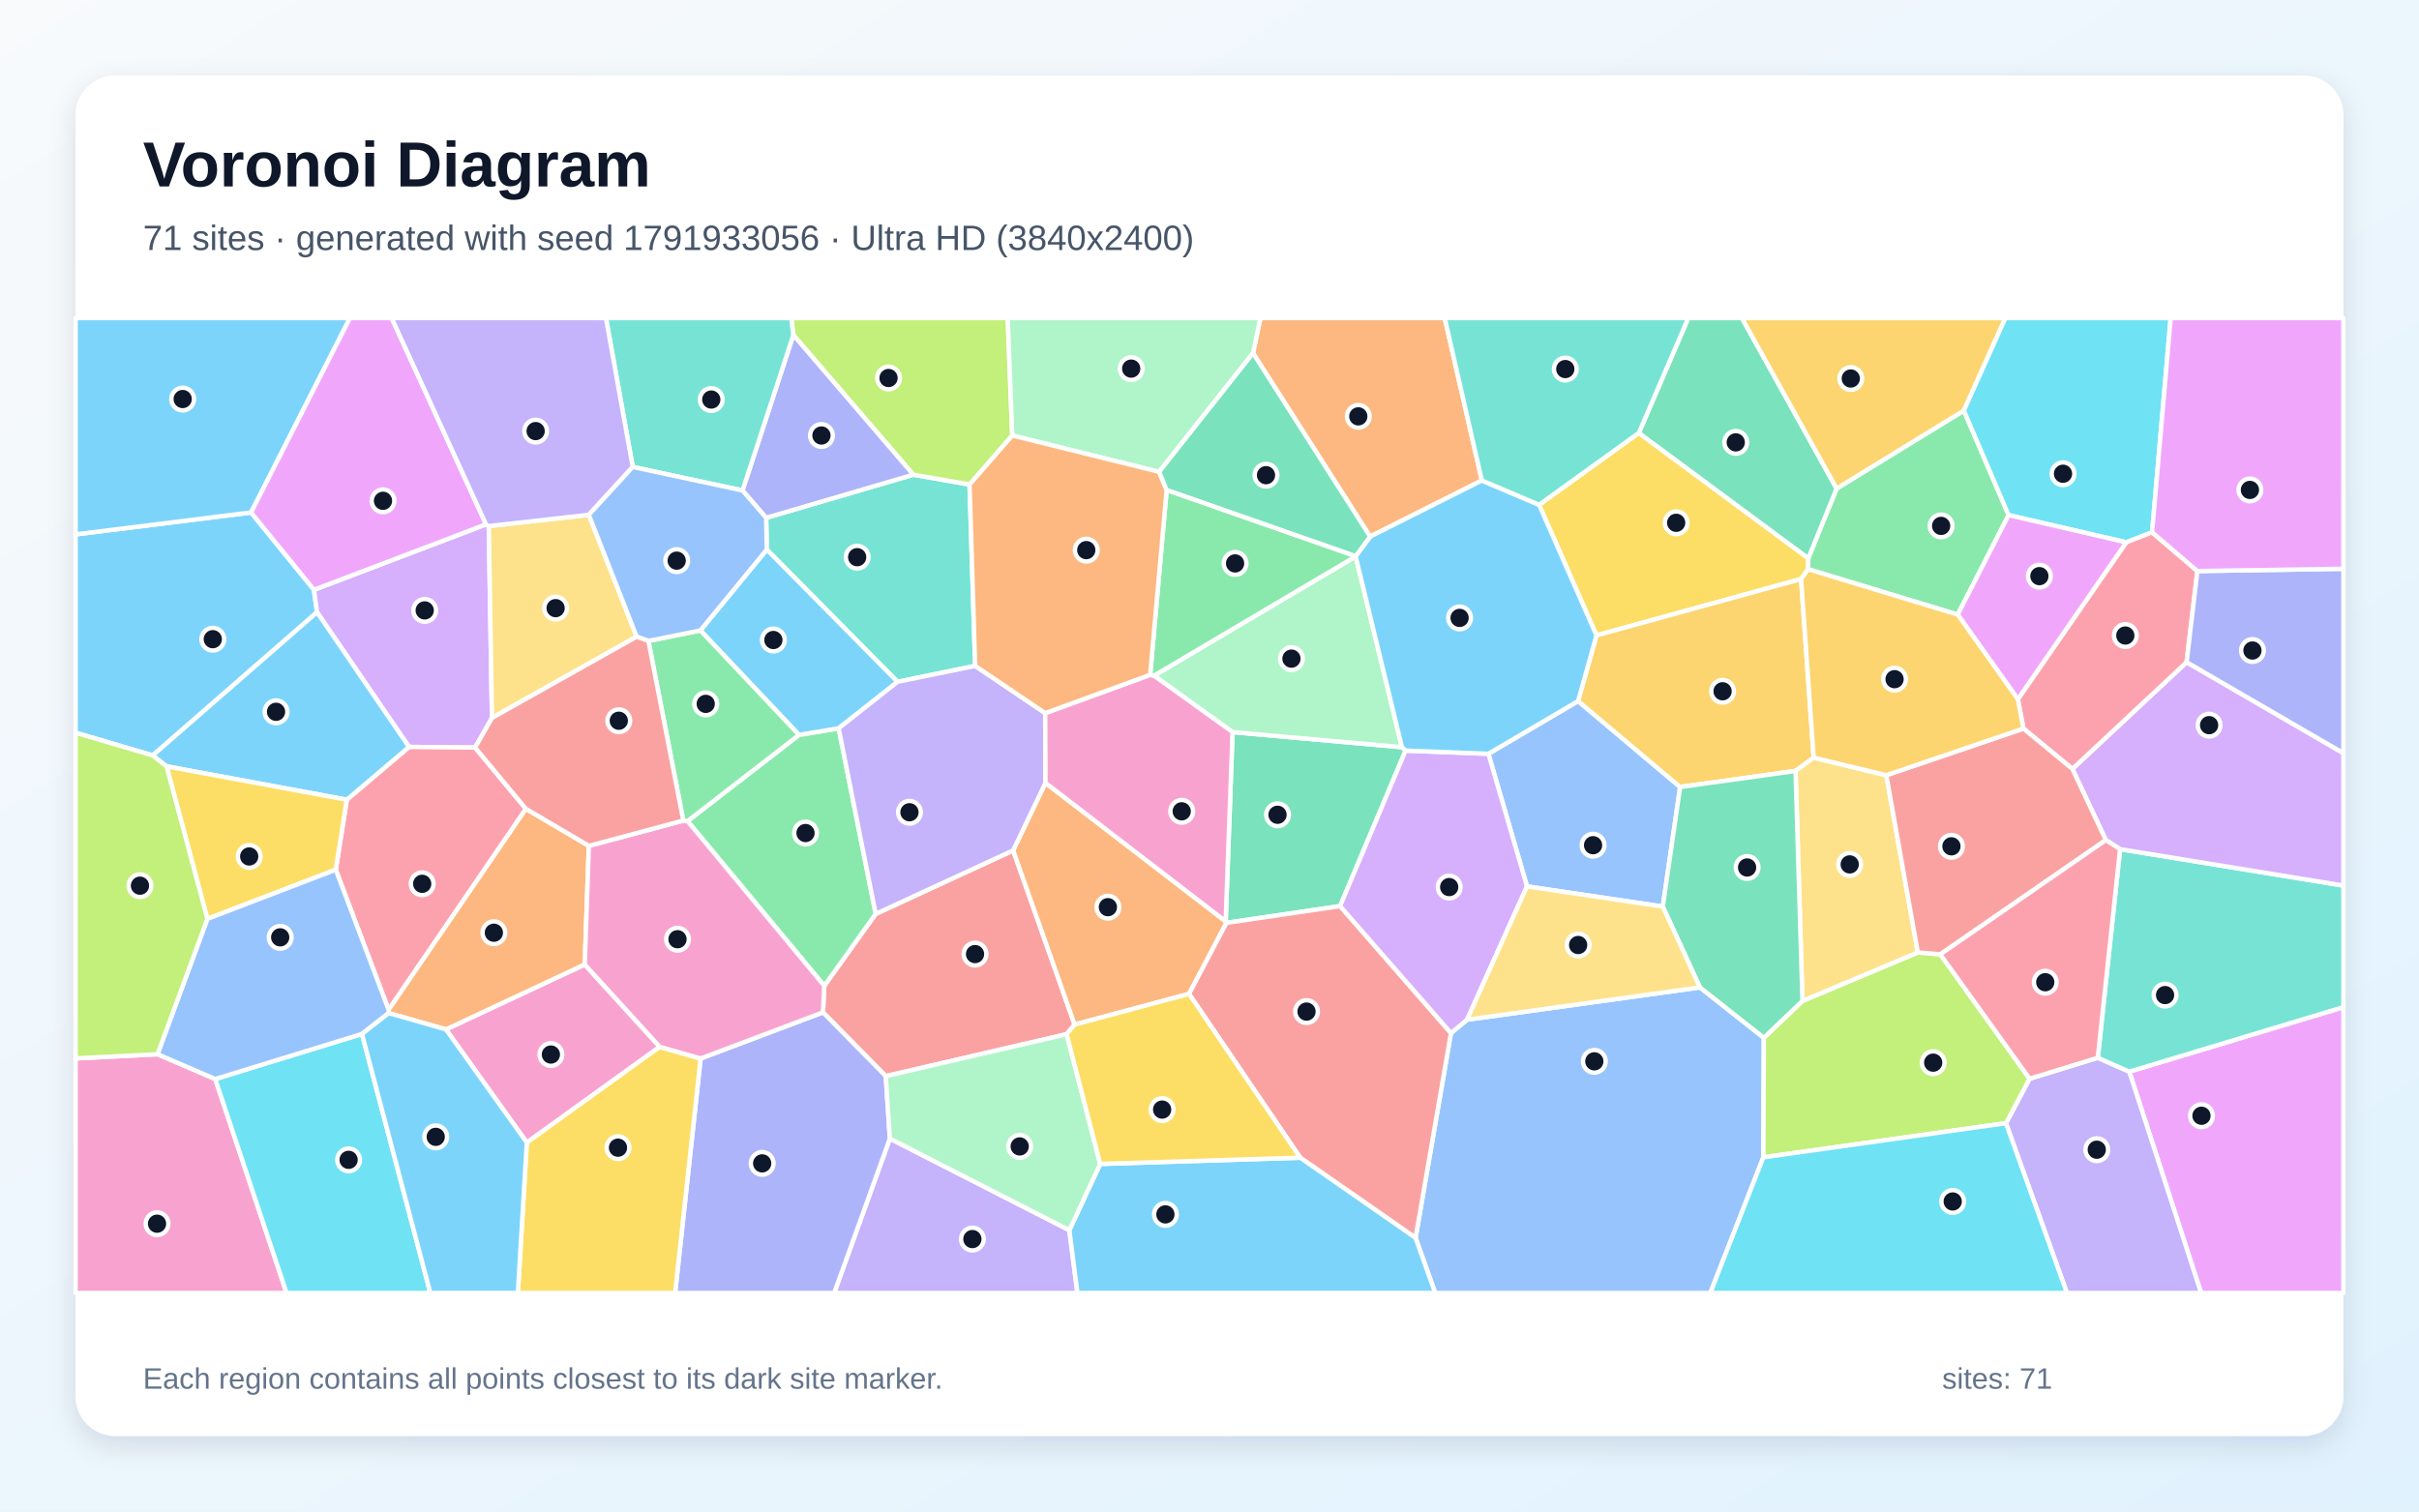
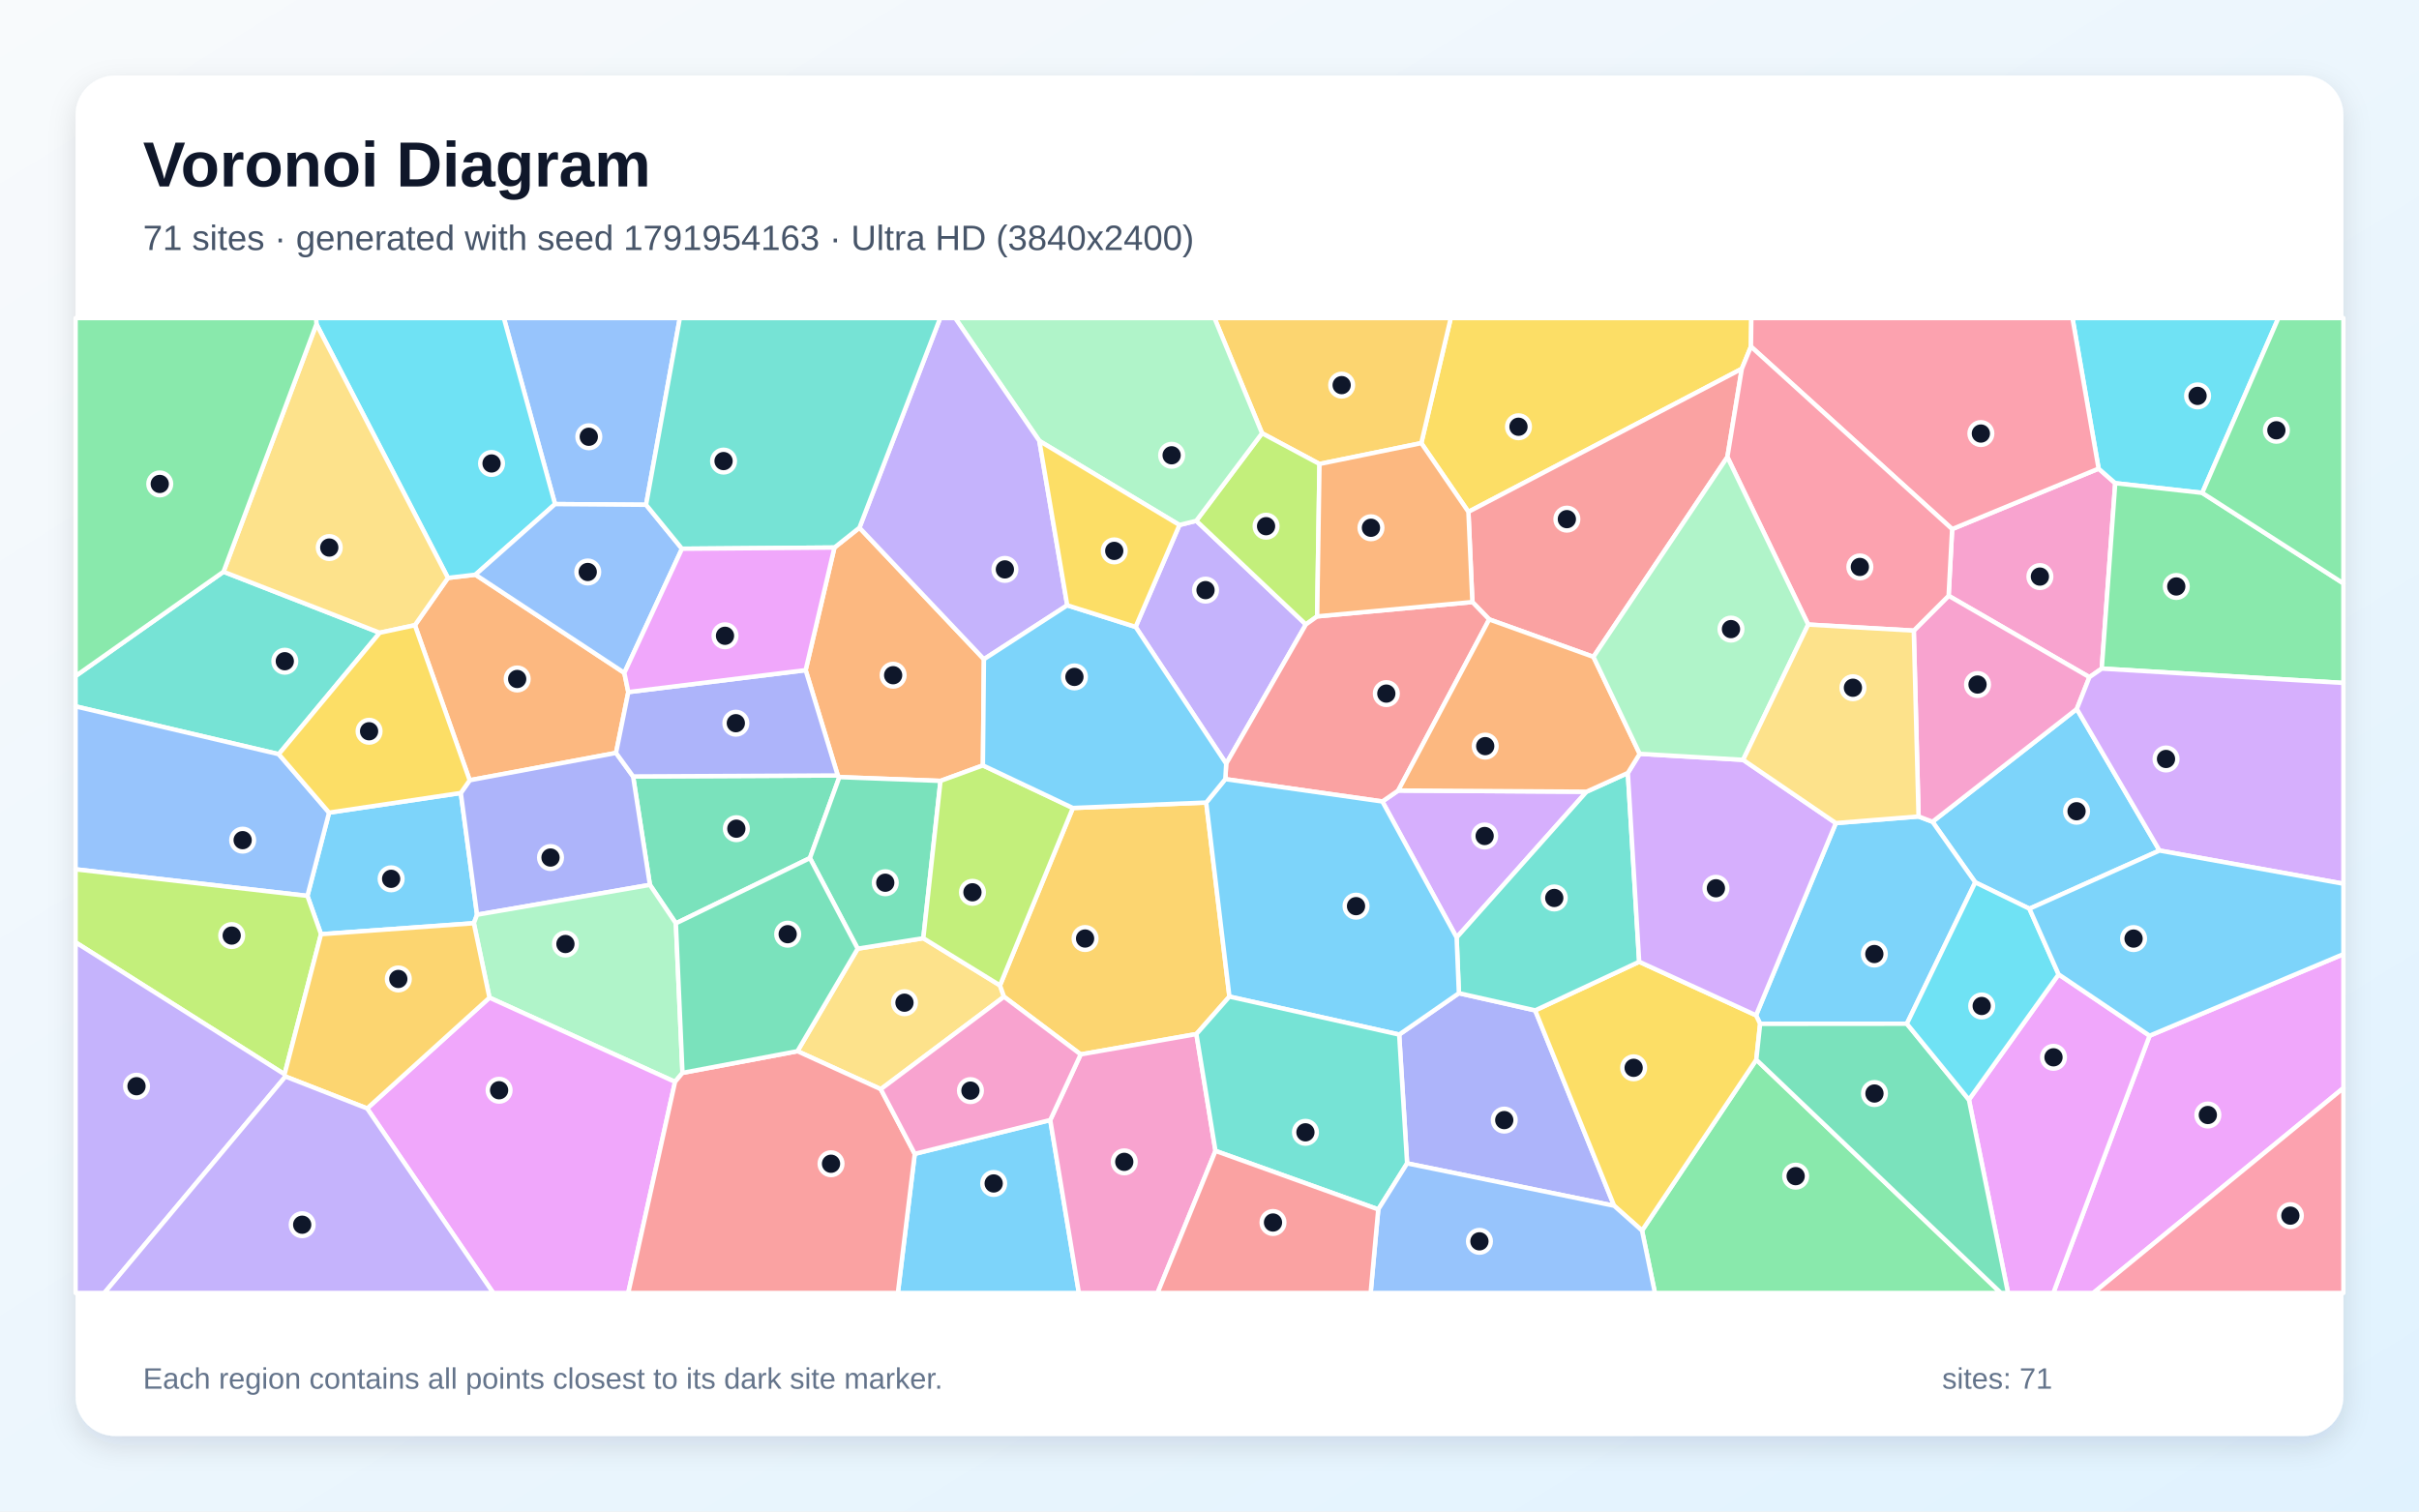
<svg xmlns="http://www.w3.org/2000/svg" width="3840" height="2400" viewBox="0 0 3840 2400" role="img" aria-labelledby="title description">
  <defs>
    <linearGradient id="background" x1="0" y1="0" x2="1" y2="1">
      <stop stop-color="#F8FAFC" />
      <stop offset="1" stop-color="#E0F2FE" />
    </linearGradient>
    <filter id="shadow" x="-5%" y="-5%" width="110%" height="110%">
      <feDropShadow dx="0" dy="15" stdDeviation="22" flood-color="#0F172A" flood-opacity=".12" />
    </filter>
  </defs>
  <rect width="3840" height="2400" fill="url(#background)" />
  <rect x="120" y="120" width="3600" height="2160" rx="63" fill="#FFFFFF" filter="url(#shadow)" />
  <g font-family="Arial, sans-serif">
    <text x="227" y="296" font-size="101" font-weight="700" fill="#0F172A">Voronoi Diagram</text>
-     <text x="227" y="397" font-size="56" fill="#475569">71 sites · generated with seed 1791933056 · Ultra HD (3840x2400)</text>
+     <text x="227" y="397" font-size="56" fill="#475569">71 sites · generated with seed 1791954163 · Ultra HD (3840x2400)</text>
  </g>
  <g stroke="#FFFFFF" stroke-width="7" stroke-linejoin="round">
-     <polygon points="398.6,813.7 498.4,936.5 503.3,972.1 242.4,1199.5 120.0,1163.4 120.0,848.5" fill="#38BDF8" fill-opacity="0.65" />
-     <polygon points="1412.6,1807.8 1697.5,1953.3 1710.3,2053.0 1324.2,2053.0" fill="#A78BFA" fill-opacity="0.65" />
-     <polygon points="1047.3,1662.2 836.3,1814.2 707.9,1634.5 928.2,1531.4" fill="#F472B6" fill-opacity="0.65" />
-     <polygon points="2352.3,762.9 2175.0,852.0 1989.1,560.7 2000.8,505.0 2293.4,505.0" fill="#FB923C" fill-opacity="0.65" />
-     <polygon points="2859.1,919.4 2534.3,1008.9 2443.2,801.5 2601.5,687.4 2870.5,886.4 2870.3,903.8" fill="#FACC15" fill-opacity="0.65" />
-     <polygon points="3188.5,817.9 3107.7,975.9 2870.3,903.8 2870.5,886.4 2915.5,775.7 3117.5,651.9" fill="#4ADE80" fill-opacity="0.65" />
-     <polygon points="1548.0,1057.3 1424.8,1082.6 1217.2,872.6 1216.2,822.2 1449.8,753.7 1539.1,769.3" fill="#2DD4BF" fill-opacity="0.65" />
-     <polygon points="2247.1,1965.5 2303.3,1640.3 2328.8,1619.1 2698.5,1567.8 2800.0,1647.8 2799.2,1837.6 2715.0,2053.0 2278.3,2053.0" fill="#60A5FA" fill-opacity="0.65" />
-     <polygon points="3380.1,1701.6 3720.0,1599.1 3720.0,2053.0 3494.1,2053.0" fill="#E879F9" fill-opacity="0.65" />
-     <polygon points="2915.5,775.7 2870.5,886.4 2601.5,687.4 2680.0,505.0 2765.2,505.0" fill="#34D399" fill-opacity="0.65" />
-     <polygon points="1308.5,1565.3 1390.1,1451.1 1608.3,1350.3 1705.9,1626.8 1693.2,1642.1 1406.1,1708.7 1306.4,1607.4" fill="#F87171" fill-opacity="0.65" />
-     <polygon points="1112.2,1680.7 1306.4,1607.4 1406.1,1708.7 1412.6,1807.8 1324.2,2053.0 1071.7,2053.0" fill="#818CF8" fill-opacity="0.65" />
-     <polygon points="3117.5,651.9 2915.5,775.7 2765.2,505.0 3183.4,505.0" fill="#FBBF24" fill-opacity="0.65" />
-     <polygon points="1606.9,691.5 1539.1,769.3 1449.8,753.7 1259.4,531.9 1256.1,505.0 1599.7,505.0" fill="#A3E635" fill-opacity="0.65" />
-     <polygon points="771.5,832.6 775.9,835.3 781.0,1139.9 754.2,1187.0 649.3,1186.0 503.3,972.1 498.4,936.5" fill="#C084FC" fill-opacity="0.65" />
-     <polygon points="834.9,1284.3 616.9,1603.4 533.0,1380.9 550.5,1269.8 649.3,1186.0 754.2,1187.0" fill="#FB7185" fill-opacity="0.65" />
-     <polygon points="3416.3,845.2 3375.3,861.1 3188.5,817.9 3117.5,651.9 3183.4,505.0 3445.8,505.0" fill="#22D3EE" fill-opacity="0.65" />
-     <polygon points="1989.1,560.7 1840.0,749.2 1606.9,691.5 1599.7,505.0 2000.8,505.0" fill="#86EFAC" fill-opacity="0.65" />
-     <polygon points="934.7,817.4 1010.7,1010.9 781.0,1139.9 775.9,835.3" fill="#FCD34D" fill-opacity="0.65" />
-     <polygon points="398.6,813.7 120.0,848.5 120.0,505.0 555.5,505.0" fill="#38BDF8" fill-opacity="0.65" />
-     <polygon points="649.3,1186.0 550.5,1269.8 264.4,1216.8 242.4,1199.5 503.3,972.1" fill="#38BDF8" fill-opacity="0.65" />
-     <polygon points="3184.3,1783.4 3221.8,1712.8 3330.1,1679.5 3380.1,1701.6 3494.1,2053.0 3281.1,2053.0" fill="#A78BFA" fill-opacity="0.65" />
-     <polygon points="120.0,1680.5 250.0,1673.9 341.7,1713.3 454.9,2053.0 120.0,2053.0" fill="#F472B6" fill-opacity="0.65" />
-     <polygon points="1659.6,1243.0 1945.7,1463.0 1946.9,1465.3 1887.5,1578.1 1705.9,1626.8 1608.3,1350.3" fill="#FB923C" fill-opacity="0.65" />
-     <polygon points="329.2,1459.0 264.4,1216.8 550.5,1269.8 533.0,1380.9" fill="#FACC15" fill-opacity="0.65" />
-     <polygon points="1091.4,1303.7 1268.4,1166.9 1331.3,1156.4 1390.1,1451.1 1308.5,1565.3" fill="#4ADE80" fill-opacity="0.65" />
-     <polygon points="3380.1,1701.6 3330.1,1679.5 3365.5,1348.3 3720.0,1406.1 3720.0,1599.1" fill="#2DD4BF" fill-opacity="0.65" />
-     <polygon points="2505.1,1113.2 2667.1,1249.6 2639.6,1439.5 2424.0,1407.4 2362.7,1196.9" fill="#60A5FA" fill-opacity="0.65" />
-     <polygon points="771.5,832.6 498.4,936.5 398.6,813.7 555.5,505.0 621.8,505.0" fill="#E879F9" fill-opacity="0.65" />
-     <polygon points="1956.6,1162.4 2225.5,1186.4 2231.3,1191.8 2127.3,1438.7 1946.9,1465.3 1945.7,1463.0" fill="#34D399" fill-opacity="0.65" />
-     <polygon points="2064.0,1838.2 1887.5,1578.1 1946.9,1465.3 2127.3,1438.7 2303.3,1640.3 2247.1,1965.5" fill="#F87171" fill-opacity="0.65" />
-     <polygon points="1178.7,778.8 1259.4,531.9 1449.8,753.7 1216.2,822.2" fill="#818CF8" fill-opacity="0.65" />
-     <polygon points="2879.1,1203.0 2850.3,1224.1 2667.1,1249.6 2505.1,1113.2 2534.3,1008.9 2859.1,919.4" fill="#FBBF24" fill-opacity="0.65" />
-     <polygon points="2799.2,1837.6 2800.0,1647.8 2861.3,1589.3 3044.4,1512.3 3080.1,1515.3 3221.8,1712.8 3184.3,1783.4" fill="#A3E635" fill-opacity="0.65" />
-     <polygon points="3365.5,1348.3 3342.9,1333.9 3289.8,1220.9 3471.1,1051.4 3720.0,1195.9 3720.0,1406.1" fill="#C084FC" fill-opacity="0.65" />
-     <polygon points="3488.2,906.7 3471.1,1051.4 3289.8,1220.9 3212.0,1156.8 3203.2,1110.2 3375.3,861.1 3416.3,845.2" fill="#FB7185" fill-opacity="0.65" />
-     <polygon points="341.7,1713.3 574.6,1641.7 683.1,2053.0 454.9,2053.0" fill="#22D3EE" fill-opacity="0.65" />
-     <polygon points="2225.5,1186.4 1956.6,1162.4 1831.9,1072.8 2152.0,883.5" fill="#86EFAC" fill-opacity="0.65" />
-     <polygon points="2994.4,1230.9 3044.4,1512.3 2861.3,1589.3 2850.3,1224.1 2879.1,1203.0" fill="#FCD34D" fill-opacity="0.65" />
-     <polygon points="1697.5,1953.3 1746.5,1848.1 2064.0,1838.2 2247.1,1965.5 2278.3,2053.0 1710.3,2053.0" fill="#38BDF8" fill-opacity="0.65" />
-     <polygon points="1331.3,1156.4 1268.4,1166.9 1111.8,1001.0 1217.2,872.6 1424.8,1082.6" fill="#38BDF8" fill-opacity="0.65" />
-     <polygon points="1331.3,1156.4 1424.8,1082.6 1548.0,1057.3 1659.2,1132.3 1659.6,1243.0 1608.3,1350.3 1390.1,1451.1" fill="#A78BFA" fill-opacity="0.65" />
-     <polygon points="1825.8,1071.5 1831.9,1072.8 1956.6,1162.4 1945.7,1463.0 1659.6,1243.0 1659.2,1132.3" fill="#F472B6" fill-opacity="0.65" />
-     <polygon points="617.0,1608.6 616.9,1603.4 834.9,1284.3 934.8,1343.1 928.2,1531.4 707.9,1634.5" fill="#FB923C" fill-opacity="0.65" />
-     <polygon points="836.3,1814.2 1047.3,1662.2 1112.2,1680.7 1071.7,2053.0 822.1,2053.0" fill="#FACC15" fill-opacity="0.65" />
-     <polygon points="2152.1,883.0 2152.0,883.5 1831.9,1072.8 1825.8,1071.5 1852.0,777.9" fill="#4ADE80" fill-opacity="0.65" />
-     <polygon points="1259.4,531.9 1178.7,778.8 1004.4,741.4 961.9,505.0 1256.1,505.0" fill="#2DD4BF" fill-opacity="0.65" />
-     <polygon points="617.0,1608.6 574.6,1641.7 341.7,1713.3 250.0,1673.9 329.2,1459.0 533.0,1380.9 616.9,1603.4" fill="#60A5FA" fill-opacity="0.65" />
-     <polygon points="3203.2,1110.2 3107.7,975.9 3188.5,817.9 3375.3,861.1" fill="#E879F9" fill-opacity="0.65" />
-     <polygon points="2861.3,1589.3 2800.0,1647.8 2698.5,1567.8 2639.6,1439.5 2667.1,1249.6 2850.3,1224.1" fill="#34D399" fill-opacity="0.65" />
-     <polygon points="3212.0,1156.8 3289.8,1220.9 3342.9,1333.9 3080.1,1515.3 3044.4,1512.3 2994.4,1230.9" fill="#F87171" fill-opacity="0.65" />
-     <polygon points="3471.1,1051.4 3488.2,906.7 3720.0,903.1 3720.0,1195.9" fill="#818CF8" fill-opacity="0.65" />
-     <polygon points="3203.2,1110.2 3212.0,1156.8 2994.4,1230.9 2879.1,1203.0 2859.1,919.4 2870.3,903.8 3107.7,975.9" fill="#FBBF24" fill-opacity="0.65" />
-     <polygon points="329.2,1459.0 250.0,1673.9 120.0,1680.5 120.0,1163.4 242.4,1199.5 264.4,1216.8" fill="#A3E635" fill-opacity="0.65" />
-     <polygon points="2362.7,1196.9 2424.0,1407.4 2328.8,1619.1 2303.3,1640.3 2127.3,1438.7 2231.3,1191.8" fill="#C084FC" fill-opacity="0.65" />
-     <polygon points="3342.9,1333.9 3365.5,1348.3 3330.1,1679.5 3221.8,1712.8 3080.1,1515.3" fill="#FB7185" fill-opacity="0.65" />
-     <polygon points="2799.2,1837.6 3184.3,1783.4 3281.1,2053.0 2715.0,2053.0" fill="#22D3EE" fill-opacity="0.65" />
-     <polygon points="1746.5,1848.1 1697.5,1953.3 1412.6,1807.8 1406.1,1708.7 1693.2,1642.1" fill="#86EFAC" fill-opacity="0.65" />
-     <polygon points="2424.0,1407.4 2639.6,1439.5 2698.5,1567.8 2328.8,1619.1" fill="#FCD34D" fill-opacity="0.65" />
-     <polygon points="2505.1,1113.2 2362.7,1196.9 2231.3,1191.8 2225.5,1186.4 2152.0,883.5 2152.1,883.0 2175.0,852.0 2352.3,762.9 2443.2,801.5 2534.3,1008.9" fill="#38BDF8" fill-opacity="0.65" />
-     <polygon points="574.6,1641.7 617.0,1608.6 707.9,1634.5 836.3,1814.2 822.1,2053.0 683.1,2053.0" fill="#38BDF8" fill-opacity="0.65" />
-     <polygon points="1004.4,741.4 934.7,817.4 775.9,835.3 771.5,832.6 621.8,505.0 961.9,505.0" fill="#A78BFA" fill-opacity="0.65" />
-     <polygon points="1112.2,1680.7 1047.3,1662.2 928.2,1531.4 934.8,1343.1 1084.7,1302.9 1091.4,1303.7 1308.5,1565.3 1306.4,1607.4" fill="#F472B6" fill-opacity="0.65" />
-     <polygon points="1840.0,749.2 1852.0,777.9 1825.8,1071.5 1659.2,1132.3 1548.0,1057.3 1539.1,769.3 1606.9,691.5" fill="#FB923C" fill-opacity="0.65" />
-     <polygon points="1746.5,1848.1 1693.2,1642.1 1705.9,1626.8 1887.5,1578.1 2064.0,1838.2" fill="#FACC15" fill-opacity="0.65" />
-     <polygon points="1084.7,1302.9 1029.3,1017.7 1111.8,1001.0 1268.4,1166.9 1091.4,1303.7" fill="#4ADE80" fill-opacity="0.65" />
-     <polygon points="2601.5,687.4 2443.2,801.5 2352.3,762.9 2293.4,505.0 2680.0,505.0" fill="#2DD4BF" fill-opacity="0.65" />
-     <polygon points="1004.4,741.4 1178.7,778.8 1216.2,822.2 1217.2,872.6 1111.8,1001.0 1029.3,1017.7 1010.7,1010.9 934.7,817.4" fill="#60A5FA" fill-opacity="0.65" />
-     <polygon points="3488.2,906.7 3416.3,845.2 3445.8,505.0 3720.0,505.0 3720.0,903.1" fill="#E879F9" fill-opacity="0.65" />
-     <polygon points="2152.1,883.0 1852.0,777.9 1840.0,749.2 1989.1,560.7 2175.0,852.0" fill="#34D399" fill-opacity="0.65" />
-     <polygon points="1029.3,1017.7 1084.7,1302.9 934.8,1343.1 834.9,1284.3 754.2,1187.0 781.0,1139.9 1010.7,1010.9" fill="#F87171" fill-opacity="0.65" />
+     <polygon points="3428.1,1350.5 3221.6,1442.9 3135.6,1401.0 3067.7,1304.8 3296.8,1125.7" fill="#38BDF8" fill-opacity="0.65" />
+     <polygon points="1802.7,995.4 1872.3,833.6 1899.0,826.9 2073.0,991.5 1946.5,1212.6" fill="#A78BFA" fill-opacity="0.65" />
+     <polygon points="3098.9,840.1 3331.4,744.1 3357.8,767.2 3336.4,1061.6 3316.8,1075.2 3093.3,946.0" fill="#F472B6" fill-opacity="0.65" />
+     <polygon points="1560.3,1215.3 1493.0,1239.9 1332.4,1233.9 1329.9,1231.3 1278.9,1064.1 1324.6,869.4 1364.3,837.9 1561.9,1046.7" fill="#FB923C" fill-opacity="0.65" />
+     <polygon points="2779.5,550.3 2765.0,585.6 2331.0,812.7 2256.2,703.6 2303.0,505.0 2780.1,505.0" fill="#FACC15" fill-opacity="0.65" />
+     <polygon points="2606.6,1953.9 2788.0,1682.6 3176.3,2053.0 2627.1,2053.0" fill="#4ADE80" fill-opacity="0.65" />
+     <polygon points="354.8,907.8 602.8,1004.7 442.5,1197.5 120.0,1121.6 120.0,1073.4" fill="#2DD4BF" fill-opacity="0.65" />
+     <polygon points="1025.6,801.5 881.1,800.4 799.8,505.0 1079.2,505.0" fill="#60A5FA" fill-opacity="0.65" />
+     <polygon points="3412.3,1644.5 3720.0,1515.0 3720.0,1727.6 3323.0,2053.0 3259.5,2053.0" fill="#E879F9" fill-opacity="0.65" />
+     <polygon points="1072.9,1466.1 1031.7,1405.0 1005.0,1232.8 1329.9,1231.3 1332.4,1233.9 1285.7,1362.5" fill="#34D399" fill-opacity="0.65" />
+     <polygon points="2742.1,725.7 2529.5,1043.0 2364.0,983.5 2337.3,955.9 2331.0,812.7 2765.0,585.6" fill="#F87171" fill-opacity="0.65" />
+     <polygon points="2233.7,1847.2 2221.1,1642.7 2315.9,1577.0 2437.0,1604.3 2562.3,1914.5" fill="#818CF8" fill-opacity="0.65" />
+     <polygon points="2256.2,703.6 2094.6,736.7 2003.4,687.9 1927.9,505.0 2303.0,505.0" fill="#FBBF24" fill-opacity="0.65" />
+     <polygon points="2003.4,687.9 2094.6,736.7 2090.9,978.7 2073.0,991.5 1899.0,826.9" fill="#A3E635" fill-opacity="0.65" />
+     <polygon points="2518.5,1257.1 2312.3,1488.6 2194.4,1272.6 2219.6,1255.2" fill="#C084FC" fill-opacity="0.65" />
+     <polygon points="3720.0,1727.6 3720.0,2053.0 3323.0,2053.0" fill="#FB7185" fill-opacity="0.65" />
+     <polygon points="3495.9,782.6 3357.8,767.2 3331.4,744.1 3289.9,505.0 3616.8,505.0" fill="#22D3EE" fill-opacity="0.65" />
+     <polygon points="2003.4,687.9 1899.0,826.9 1872.3,833.6 1649.9,700.1 1516.3,505.0 1927.9,505.0" fill="#86EFAC" fill-opacity="0.65" />
+     <polygon points="1398.2,1729.4 1265.9,1669.1 1361.5,1506.3 1465.7,1489.7 1587.4,1564.6 1593.8,1582.6" fill="#FCD34D" fill-opacity="0.65" />
+     <polygon points="752.2,1465.9 509.6,1483.3 488.0,1422.5 522.4,1290.3 731.5,1259.1 757.3,1452.4" fill="#38BDF8" fill-opacity="0.65" />
+     <polygon points="3027.0,1625.5 2794.1,1625.7 2787.6,1612.1 2914.3,1306.9 3045.6,1296.4 3067.7,1304.8 3135.6,1401.0" fill="#38BDF8" fill-opacity="0.65" />
+     <polygon points="1694.2,961.1 1561.9,1046.7 1364.3,837.9 1492.5,505.0 1516.3,505.0 1649.9,700.1" fill="#A78BFA" fill-opacity="0.65" />
+     <polygon points="3045.6,1296.4 3038.0,1001.3 3093.3,946.0 3316.8,1075.2 3296.8,1125.7 3067.7,1304.8" fill="#F472B6" fill-opacity="0.65" />
+     <polygon points="991.1,1068.4 997.4,1098.9 977.9,1195.5 745.6,1238.9 658.6,992.7 711.1,917.6 754.7,912.5" fill="#FB923C" fill-opacity="0.65" />
+     <polygon points="2562.3,1914.5 2437.0,1604.3 2602.1,1527.1 2787.6,1612.1 2794.1,1625.7 2788.0,1682.6 2606.6,1953.9" fill="#FACC15" fill-opacity="0.65" />
+     <polygon points="3336.4,1061.6 3357.8,767.2 3495.9,782.6 3720.0,926.3 3720.0,1084.4" fill="#4ADE80" fill-opacity="0.65" />
+     <polygon points="2584.1,1227.3 2602.1,1527.1 2437.0,1604.3 2315.9,1577.0 2312.3,1488.6 2518.5,1257.1" fill="#2DD4BF" fill-opacity="0.65" />
+     <polygon points="120.0,1380.3 120.0,1121.6 442.5,1197.5 522.4,1290.3 488.0,1422.5" fill="#60A5FA" fill-opacity="0.65" />
+     <polygon points="3125.5,1746.1 3267.9,1547.1 3412.3,1644.5 3259.5,2053.0 3187.6,2053.0" fill="#E879F9" fill-opacity="0.65" />
+     <polygon points="1465.7,1489.7 1361.5,1506.3 1285.7,1362.5 1332.4,1233.9 1493.0,1239.9" fill="#34D399" fill-opacity="0.65" />
+     <polygon points="2219.6,1255.2 2194.4,1272.6 1945.1,1237.1 1946.5,1212.6 2073.0,991.5 2090.9,978.7 2337.3,955.9 2364.0,983.5" fill="#F87171" fill-opacity="0.65" />
+     <polygon points="757.3,1452.4 731.5,1259.1 745.6,1238.9 977.9,1195.5 1005.0,1232.8 1031.7,1405.0" fill="#818CF8" fill-opacity="0.65" />
+     <polygon points="1914.8,1274.3 1951.6,1582.4 1899.2,1641.9 1715.5,1674.2 1593.8,1582.6 1587.4,1564.6 1703.1,1282.9" fill="#FBBF24" fill-opacity="0.65" />
+     <polygon points="451.7,1705.8 120.0,1496.3 120.0,1380.3 488.0,1422.5 509.6,1483.3" fill="#A3E635" fill-opacity="0.65" />
+     <polygon points="2767.1,1206.5 2914.3,1306.9 2787.6,1612.1 2602.1,1527.1 2584.1,1227.3 2602.9,1196.9" fill="#C084FC" fill-opacity="0.65" />
+     <polygon points="3331.4,744.1 3098.9,840.1 2779.5,550.3 2780.1,505.0 3289.9,505.0" fill="#FB7185" fill-opacity="0.65" />
+     <polygon points="754.7,912.5 711.1,917.6 502.3,514.6 501.7,505.0 799.8,505.0 881.1,800.4" fill="#22D3EE" fill-opacity="0.65" />
+     <polygon points="1083.4,1703.5 1071.6,1717.8 777.0,1584.1 752.2,1465.9 757.3,1452.4 1031.7,1405.0 1072.9,1466.1" fill="#86EFAC" fill-opacity="0.65" />
+     <polygon points="502.3,514.6 711.1,917.6 658.6,992.7 602.8,1004.7 354.8,907.8" fill="#FCD34D" fill-opacity="0.65" />
+     <polygon points="1452.1,1832.1 1667.2,1778.4 1712.7,2053.0 1425.3,2053.0" fill="#38BDF8" fill-opacity="0.65" />
+     <polygon points="1951.6,1582.4 1914.8,1274.3 1945.1,1237.1 2194.4,1272.6 2312.3,1488.6 2315.9,1577.0 2221.1,1642.7" fill="#38BDF8" fill-opacity="0.65" />
+     <polygon points="120.0,1496.3 451.7,1705.8 453.1,1709.3 165.6,2053.0 120.0,2053.0" fill="#A78BFA" fill-opacity="0.65" />
+     <polygon points="1667.2,1778.4 1715.5,1674.2 1899.2,1641.9 1929.5,1827.4 1837.5,2053.0 1712.7,2053.0" fill="#F472B6" fill-opacity="0.65" />
+     <polygon points="2602.9,1196.9 2584.1,1227.3 2518.5,1257.1 2219.6,1255.2 2364.0,983.5 2529.5,1043.0" fill="#FB923C" fill-opacity="0.65" />
+     <polygon points="658.6,992.7 745.6,1238.9 731.5,1259.1 522.4,1290.3 442.5,1197.5 602.8,1004.7" fill="#FACC15" fill-opacity="0.65" />
+     <polygon points="502.3,514.6 354.8,907.8 120.0,1073.4 120.0,505.0 501.7,505.0" fill="#4ADE80" fill-opacity="0.65" />
+     <polygon points="1929.5,1827.4 1899.2,1641.9 1951.6,1582.4 2221.1,1642.7 2233.7,1847.2 2187.9,1920.3" fill="#2DD4BF" fill-opacity="0.65" />
+     <polygon points="1082.6,871.3 991.1,1068.4 754.7,912.5 881.1,800.4 1025.6,801.5" fill="#60A5FA" fill-opacity="0.65" />
+     <polygon points="582.8,1760.0 777.0,1584.1 1071.6,1717.8 997.3,2053.0 783.0,2053.0" fill="#E879F9" fill-opacity="0.65" />
+     <polygon points="2788.0,1682.6 2794.1,1625.7 3027.0,1625.5 3125.5,1746.1 3187.6,2053.0 3176.3,2053.0" fill="#34D399" fill-opacity="0.65" />
+     <polygon points="1071.6,1717.8 1083.4,1703.5 1265.9,1669.1 1398.2,1729.4 1452.1,1832.1 1425.3,2053.0 997.3,2053.0" fill="#F87171" fill-opacity="0.65" />
+     <polygon points="1005.0,1232.8 977.9,1195.5 997.4,1098.9 1278.9,1064.1 1329.9,1231.3" fill="#818CF8" fill-opacity="0.65" />
+     <polygon points="582.8,1760.0 453.1,1709.3 451.7,1705.8 509.6,1483.3 752.2,1465.9 777.0,1584.1" fill="#FBBF24" fill-opacity="0.65" />
+     <polygon points="1703.1,1282.9 1587.4,1564.6 1465.7,1489.7 1493.0,1239.9 1560.3,1215.3" fill="#A3E635" fill-opacity="0.65" />
+     <polygon points="3428.1,1350.5 3296.8,1125.7 3316.8,1075.2 3336.4,1061.6 3720.0,1084.4 3720.0,1403.2" fill="#C084FC" fill-opacity="0.65" />
+     <polygon points="3038.0,1001.3 2870.4,991.7 2742.1,725.7 2765.0,585.6 2779.5,550.3 3098.9,840.1 3093.3,946.0" fill="#FB7185" fill-opacity="0.65" />
+     <polygon points="3267.9,1547.1 3125.5,1746.1 3027.0,1625.5 3135.6,1401.0 3221.6,1442.9" fill="#22D3EE" fill-opacity="0.65" />
+     <polygon points="2870.4,991.7 2767.1,1206.5 2602.9,1196.9 2529.5,1043.0 2742.1,725.7" fill="#86EFAC" fill-opacity="0.65" />
+     <polygon points="2870.4,991.7 3038.0,1001.3 3045.6,1296.4 2914.3,1306.9 2767.1,1206.5" fill="#FCD34D" fill-opacity="0.65" />
+     <polygon points="3412.3,1644.5 3267.9,1547.1 3221.6,1442.9 3428.1,1350.5 3720.0,1403.2 3720.0,1515.0" fill="#38BDF8" fill-opacity="0.65" />
+     <polygon points="1945.1,1237.1 1914.8,1274.3 1703.1,1282.9 1560.3,1215.3 1561.9,1046.7 1694.2,961.1 1802.7,995.4 1946.5,1212.6" fill="#38BDF8" fill-opacity="0.65" />
+     <polygon points="453.1,1709.3 582.8,1760.0 783.0,2053.0 165.6,2053.0" fill="#A78BFA" fill-opacity="0.65" />
+     <polygon points="1667.2,1778.4 1452.1,1832.1 1398.2,1729.4 1593.8,1582.6 1715.5,1674.2" fill="#F472B6" fill-opacity="0.65" />
+     <polygon points="2337.3,955.9 2090.9,978.7 2094.6,736.7 2256.2,703.6 2331.0,812.7" fill="#FB923C" fill-opacity="0.65" />
+     <polygon points="1694.2,961.1 1649.9,700.1 1872.3,833.6 1802.7,995.4" fill="#FACC15" fill-opacity="0.65" />
+     <polygon points="3495.9,782.6 3616.8,505.0 3720.0,505.0 3720.0,926.3" fill="#4ADE80" fill-opacity="0.65" />
+     <polygon points="1364.3,837.9 1324.6,869.4 1082.6,871.3 1025.6,801.5 1079.2,505.0 1492.5,505.0" fill="#2DD4BF" fill-opacity="0.65" />
+     <polygon points="2187.9,1920.3 2233.7,1847.2 2562.3,1914.5 2606.6,1953.9 2627.1,2053.0 2175.8,2053.0" fill="#60A5FA" fill-opacity="0.65" />
+     <polygon points="997.4,1098.9 991.1,1068.4 1082.6,871.3 1324.6,869.4 1278.9,1064.1" fill="#E879F9" fill-opacity="0.65" />
+     <polygon points="1083.4,1703.5 1072.9,1466.1 1285.7,1362.5 1361.5,1506.3 1265.9,1669.1" fill="#34D399" fill-opacity="0.65" />
+     <polygon points="1929.5,1827.4 2187.9,1920.3 2175.8,2053.0 1837.5,2053.0" fill="#F87171" fill-opacity="0.65" />
  </g>
  <g>
-     <circle cx="337.8" cy="1014.9" r="18" fill="#0F172A" stroke="#FFFFFF" stroke-width="7" />
-     <circle cx="1543.6" cy="1967.4" r="18" fill="#0F172A" stroke="#FFFFFF" stroke-width="7" />
-     <circle cx="874.5" cy="1674.4" r="18" fill="#0F172A" stroke="#FFFFFF" stroke-width="7" />
-     <circle cx="2156.2" cy="661.1" r="18" fill="#0F172A" stroke="#FFFFFF" stroke-width="7" />
-     <circle cx="2660.8" cy="830.1" r="18" fill="#0F172A" stroke="#FFFFFF" stroke-width="7" />
-     <circle cx="3081.4" cy="835.0" r="18" fill="#0F172A" stroke="#FFFFFF" stroke-width="7" />
-     <circle cx="1360.7" cy="884.7" r="18" fill="#0F172A" stroke="#FFFFFF" stroke-width="7" />
-     <circle cx="2530.9" cy="1685.2" r="18" fill="#0F172A" stroke="#FFFFFF" stroke-width="7" />
-     <circle cx="3494.7" cy="1771.6" r="18" fill="#0F172A" stroke="#FFFFFF" stroke-width="7" />
-     <circle cx="2755.4" cy="702.4" r="18" fill="#0F172A" stroke="#FFFFFF" stroke-width="7" />
-     <circle cx="1547.8" cy="1514.9" r="18" fill="#0F172A" stroke="#FFFFFF" stroke-width="7" />
-     <circle cx="1209.9" cy="1847.2" r="18" fill="#0F172A" stroke="#FFFFFF" stroke-width="7" />
-     <circle cx="2938.0" cy="601.0" r="18" fill="#0F172A" stroke="#FFFFFF" stroke-width="7" />
-     <circle cx="1410.5" cy="600.2" r="18" fill="#0F172A" stroke="#FFFFFF" stroke-width="7" />
-     <circle cx="674.2" cy="969.2" r="18" fill="#0F172A" stroke="#FFFFFF" stroke-width="7" />
-     <circle cx="670.2" cy="1403.3" r="18" fill="#0F172A" stroke="#FFFFFF" stroke-width="7" />
-     <circle cx="3274.9" cy="752.2" r="18" fill="#0F172A" stroke="#FFFFFF" stroke-width="7" />
-     <circle cx="1795.7" cy="585.3" r="18" fill="#0F172A" stroke="#FFFFFF" stroke-width="7" />
-     <circle cx="882.0" cy="965.6" r="18" fill="#0F172A" stroke="#FFFFFF" stroke-width="7" />
-     <circle cx="290.0" cy="633.6" r="18" fill="#0F172A" stroke="#FFFFFF" stroke-width="7" />
-     <circle cx="438.2" cy="1130.2" r="18" fill="#0F172A" stroke="#FFFFFF" stroke-width="7" />
-     <circle cx="3328.5" cy="1825.5" r="18" fill="#0F172A" stroke="#FFFFFF" stroke-width="7" />
-     <circle cx="249.3" cy="1943.0" r="18" fill="#0F172A" stroke="#FFFFFF" stroke-width="7" />
-     <circle cx="1758.7" cy="1440.4" r="18" fill="#0F172A" stroke="#FFFFFF" stroke-width="7" />
-     <circle cx="395.6" cy="1359.9" r="18" fill="#0F172A" stroke="#FFFFFF" stroke-width="7" />
-     <circle cx="1278.7" cy="1322.7" r="18" fill="#0F172A" stroke="#FFFFFF" stroke-width="7" />
-     <circle cx="3436.9" cy="1580.0" r="18" fill="#0F172A" stroke="#FFFFFF" stroke-width="7" />
-     <circle cx="2528.9" cy="1342.0" r="18" fill="#0F172A" stroke="#FFFFFF" stroke-width="7" />
-     <circle cx="608.0" cy="795.2" r="18" fill="#0F172A" stroke="#FFFFFF" stroke-width="7" />
-     <circle cx="2028.0" cy="1293.7" r="18" fill="#0F172A" stroke="#FFFFFF" stroke-width="7" />
-     <circle cx="2074.0" cy="1606.2" r="18" fill="#0F172A" stroke="#FFFFFF" stroke-width="7" />
-     <circle cx="1304.0" cy="691.5" r="18" fill="#0F172A" stroke="#FFFFFF" stroke-width="7" />
-     <circle cx="2734.5" cy="1097.6" r="18" fill="#0F172A" stroke="#FFFFFF" stroke-width="7" />
-     <circle cx="3068.8" cy="1687.3" r="18" fill="#0F172A" stroke="#FFFFFF" stroke-width="7" />
-     <circle cx="3506.8" cy="1151.4" r="18" fill="#0F172A" stroke="#FFFFFF" stroke-width="7" />
-     <circle cx="3373.8" cy="1009.1" r="18" fill="#0F172A" stroke="#FFFFFF" stroke-width="7" />
-     <circle cx="553.4" cy="1841.6" r="18" fill="#0F172A" stroke="#FFFFFF" stroke-width="7" />
-     <circle cx="2050.1" cy="1045.8" r="18" fill="#0F172A" stroke="#FFFFFF" stroke-width="7" />
-     <circle cx="2936.3" cy="1372.5" r="18" fill="#0F172A" stroke="#FFFFFF" stroke-width="7" />
-     <circle cx="1850.0" cy="1928.2" r="18" fill="#0F172A" stroke="#FFFFFF" stroke-width="7" />
-     <circle cx="1227.7" cy="1016.2" r="18" fill="#0F172A" stroke="#FFFFFF" stroke-width="7" />
-     <circle cx="1443.7" cy="1289.7" r="18" fill="#0F172A" stroke="#FFFFFF" stroke-width="7" />
-     <circle cx="1875.9" cy="1288.2" r="18" fill="#0F172A" stroke="#FFFFFF" stroke-width="7" />
-     <circle cx="784.0" cy="1481.0" r="18" fill="#0F172A" stroke="#FFFFFF" stroke-width="7" />
-     <circle cx="981.0" cy="1822.3" r="18" fill="#0F172A" stroke="#FFFFFF" stroke-width="7" />
-     <circle cx="1960.6" cy="894.6" r="18" fill="#0F172A" stroke="#FFFFFF" stroke-width="7" />
-     <circle cx="1129.1" cy="634.4" r="18" fill="#0F172A" stroke="#FFFFFF" stroke-width="7" />
-     <circle cx="444.8" cy="1488.3" r="18" fill="#0F172A" stroke="#FFFFFF" stroke-width="7" />
-     <circle cx="3237.4" cy="914.8" r="18" fill="#0F172A" stroke="#FFFFFF" stroke-width="7" />
-     <circle cx="2773.4" cy="1377.4" r="18" fill="#0F172A" stroke="#FFFFFF" stroke-width="7" />
-     <circle cx="3097.8" cy="1343.8" r="18" fill="#0F172A" stroke="#FFFFFF" stroke-width="7" />
-     <circle cx="3575.6" cy="1032.9" r="18" fill="#0F172A" stroke="#FFFFFF" stroke-width="7" />
-     <circle cx="3007.5" cy="1078.4" r="18" fill="#0F172A" stroke="#FFFFFF" stroke-width="7" />
-     <circle cx="222.2" cy="1406.3" r="18" fill="#0F172A" stroke="#FFFFFF" stroke-width="7" />
-     <circle cx="2300.5" cy="1408.5" r="18" fill="#0F172A" stroke="#FFFFFF" stroke-width="7" />
-     <circle cx="3246.7" cy="1559.6" r="18" fill="#0F172A" stroke="#FFFFFF" stroke-width="7" />
-     <circle cx="3099.8" cy="1907.7" r="18" fill="#0F172A" stroke="#FFFFFF" stroke-width="7" />
-     <circle cx="1618.7" cy="1820.3" r="18" fill="#0F172A" stroke="#FFFFFF" stroke-width="7" />
-     <circle cx="2505.2" cy="1500.5" r="18" fill="#0F172A" stroke="#FFFFFF" stroke-width="7" />
-     <circle cx="2317.0" cy="981.1" r="18" fill="#0F172A" stroke="#FFFFFF" stroke-width="7" />
-     <circle cx="691.7" cy="1805.1" r="18" fill="#0F172A" stroke="#FFFFFF" stroke-width="7" />
-     <circle cx="850.3" cy="684.5" r="18" fill="#0F172A" stroke="#FFFFFF" stroke-width="7" />
-     <circle cx="1075.5" cy="1491.3" r="18" fill="#0F172A" stroke="#FFFFFF" stroke-width="7" />
-     <circle cx="1724.4" cy="873.5" r="18" fill="#0F172A" stroke="#FFFFFF" stroke-width="7" />
-     <circle cx="1844.8" cy="1761.8" r="18" fill="#0F172A" stroke="#FFFFFF" stroke-width="7" />
-     <circle cx="1120.3" cy="1117.6" r="18" fill="#0F172A" stroke="#FFFFFF" stroke-width="7" />
-     <circle cx="2484.8" cy="586.0" r="18" fill="#0F172A" stroke="#FFFFFF" stroke-width="7" />
-     <circle cx="1074.2" cy="890.2" r="18" fill="#0F172A" stroke="#FFFFFF" stroke-width="7" />
-     <circle cx="3571.6" cy="777.9" r="18" fill="#0F172A" stroke="#FFFFFF" stroke-width="7" />
-     <circle cx="2009.7" cy="754.5" r="18" fill="#0F172A" stroke="#FFFFFF" stroke-width="7" />
-     <circle cx="982.3" cy="1144.4" r="18" fill="#0F172A" stroke="#FFFFFF" stroke-width="7" />
+     <circle cx="3296.4" cy="1288.1" r="18" fill="#0F172A" stroke="#FFFFFF" stroke-width="7" />
+     <circle cx="1913.7" cy="937.0" r="18" fill="#0F172A" stroke="#FFFFFF" stroke-width="7" />
+     <circle cx="3238.2" cy="915.5" r="18" fill="#0F172A" stroke="#FFFFFF" stroke-width="7" />
+     <circle cx="1417.8" cy="1072.1" r="18" fill="#0F172A" stroke="#FFFFFF" stroke-width="7" />
+     <circle cx="2410.5" cy="677.6" r="18" fill="#0F172A" stroke="#FFFFFF" stroke-width="7" />
+     <circle cx="2850.5" cy="1867.5" r="18" fill="#0F172A" stroke="#FFFFFF" stroke-width="7" />
+     <circle cx="452.1" cy="1049.9" r="18" fill="#0F172A" stroke="#FFFFFF" stroke-width="7" />
+     <circle cx="934.7" cy="693.5" r="18" fill="#0F172A" stroke="#FFFFFF" stroke-width="7" />
+     <circle cx="3504.8" cy="1770.4" r="18" fill="#0F172A" stroke="#FFFFFF" stroke-width="7" />
+     <circle cx="1168.9" cy="1315.8" r="18" fill="#0F172A" stroke="#FFFFFF" stroke-width="7" />
+     <circle cx="2487.3" cy="824.3" r="18" fill="#0F172A" stroke="#FFFFFF" stroke-width="7" />
+     <circle cx="2387.9" cy="1778.5" r="18" fill="#0F172A" stroke="#FFFFFF" stroke-width="7" />
+     <circle cx="2129.8" cy="611.5" r="18" fill="#0F172A" stroke="#FFFFFF" stroke-width="7" />
+     <circle cx="2009.8" cy="835.5" r="18" fill="#0F172A" stroke="#FFFFFF" stroke-width="7" />
+     <circle cx="2356.8" cy="1327.4" r="18" fill="#0F172A" stroke="#FFFFFF" stroke-width="7" />
+     <circle cx="3635.8" cy="1930.2" r="18" fill="#0F172A" stroke="#FFFFFF" stroke-width="7" />
+     <circle cx="3488.5" cy="628.6" r="18" fill="#0F172A" stroke="#FFFFFF" stroke-width="7" />
+     <circle cx="1859.9" cy="722.9" r="18" fill="#0F172A" stroke="#FFFFFF" stroke-width="7" />
+     <circle cx="1435.8" cy="1592.1" r="18" fill="#0F172A" stroke="#FFFFFF" stroke-width="7" />
+     <circle cx="620.9" cy="1395.4" r="18" fill="#0F172A" stroke="#FFFFFF" stroke-width="7" />
+     <circle cx="2975.4" cy="1514.8" r="18" fill="#0F172A" stroke="#FFFFFF" stroke-width="7" />
+     <circle cx="1595.2" cy="904.1" r="18" fill="#0F172A" stroke="#FFFFFF" stroke-width="7" />
+     <circle cx="3139.2" cy="1086.9" r="18" fill="#0F172A" stroke="#FFFFFF" stroke-width="7" />
+     <circle cx="821.0" cy="1078.1" r="18" fill="#0F172A" stroke="#FFFFFF" stroke-width="7" />
+     <circle cx="2593.3" cy="1695.5" r="18" fill="#0F172A" stroke="#FFFFFF" stroke-width="7" />
+     <circle cx="3454.7" cy="931.2" r="18" fill="#0F172A" stroke="#FFFFFF" stroke-width="7" />
+     <circle cx="2467.3" cy="1425.8" r="18" fill="#0F172A" stroke="#FFFFFF" stroke-width="7" />
+     <circle cx="385.2" cy="1334.0" r="18" fill="#0F172A" stroke="#FFFFFF" stroke-width="7" />
+     <circle cx="3259.8" cy="1678.8" r="18" fill="#0F172A" stroke="#FFFFFF" stroke-width="7" />
+     <circle cx="1405.3" cy="1401.6" r="18" fill="#0F172A" stroke="#FFFFFF" stroke-width="7" />
+     <circle cx="2200.7" cy="1101.3" r="18" fill="#0F172A" stroke="#FFFFFF" stroke-width="7" />
+     <circle cx="873.9" cy="1361.6" r="18" fill="#0F172A" stroke="#FFFFFF" stroke-width="7" />
+     <circle cx="1722.5" cy="1490.2" r="18" fill="#0F172A" stroke="#FFFFFF" stroke-width="7" />
+     <circle cx="367.8" cy="1485.5" r="18" fill="#0F172A" stroke="#FFFFFF" stroke-width="7" />
+     <circle cx="2723.9" cy="1410.4" r="18" fill="#0F172A" stroke="#FFFFFF" stroke-width="7" />
+     <circle cx="3144.5" cy="688.4" r="18" fill="#0F172A" stroke="#FFFFFF" stroke-width="7" />
+     <circle cx="780.3" cy="735.9" r="18" fill="#0F172A" stroke="#FFFFFF" stroke-width="7" />
+     <circle cx="897.6" cy="1498.9" r="18" fill="#0F172A" stroke="#FFFFFF" stroke-width="7" />
+     <circle cx="522.7" cy="869.4" r="18" fill="#0F172A" stroke="#FFFFFF" stroke-width="7" />
+     <circle cx="1577.4" cy="1879.1" r="18" fill="#0F172A" stroke="#FFFFFF" stroke-width="7" />
+     <circle cx="2152.6" cy="1438.8" r="18" fill="#0F172A" stroke="#FFFFFF" stroke-width="7" />
+     <circle cx="216.7" cy="1724.7" r="18" fill="#0F172A" stroke="#FFFFFF" stroke-width="7" />
+     <circle cx="1784.7" cy="1844.8" r="18" fill="#0F172A" stroke="#FFFFFF" stroke-width="7" />
+     <circle cx="2357.7" cy="1184.7" r="18" fill="#0F172A" stroke="#FFFFFF" stroke-width="7" />
+     <circle cx="585.9" cy="1161.1" r="18" fill="#0F172A" stroke="#FFFFFF" stroke-width="7" />
+     <circle cx="253.6" cy="768.4" r="18" fill="#0F172A" stroke="#FFFFFF" stroke-width="7" />
+     <circle cx="2072.3" cy="1797.9" r="18" fill="#0F172A" stroke="#FFFFFF" stroke-width="7" />
+     <circle cx="933.0" cy="908.2" r="18" fill="#0F172A" stroke="#FFFFFF" stroke-width="7" />
+     <circle cx="792.3" cy="1731.1" r="18" fill="#0F172A" stroke="#FFFFFF" stroke-width="7" />
+     <circle cx="2975.6" cy="1736.3" r="18" fill="#0F172A" stroke="#FFFFFF" stroke-width="7" />
+     <circle cx="1319.2" cy="1847.8" r="18" fill="#0F172A" stroke="#FFFFFF" stroke-width="7" />
+     <circle cx="1168.1" cy="1148.3" r="18" fill="#0F172A" stroke="#FFFFFF" stroke-width="7" />
+     <circle cx="632.3" cy="1554.4" r="18" fill="#0F172A" stroke="#FFFFFF" stroke-width="7" />
+     <circle cx="1543.7" cy="1416.8" r="18" fill="#0F172A" stroke="#FFFFFF" stroke-width="7" />
+     <circle cx="3438.4" cy="1205.1" r="18" fill="#0F172A" stroke="#FFFFFF" stroke-width="7" />
+     <circle cx="2952.4" cy="900.2" r="18" fill="#0F172A" stroke="#FFFFFF" stroke-width="7" />
+     <circle cx="3145.8" cy="1597.3" r="18" fill="#0F172A" stroke="#FFFFFF" stroke-width="7" />
+     <circle cx="2747.8" cy="998.9" r="18" fill="#0F172A" stroke="#FFFFFF" stroke-width="7" />
+     <circle cx="2941.4" cy="1092.0" r="18" fill="#0F172A" stroke="#FFFFFF" stroke-width="7" />
+     <circle cx="3386.9" cy="1490.3" r="18" fill="#0F172A" stroke="#FFFFFF" stroke-width="7" />
+     <circle cx="1705.6" cy="1074.8" r="18" fill="#0F172A" stroke="#FFFFFF" stroke-width="7" />
+     <circle cx="479.7" cy="1944.6" r="18" fill="#0F172A" stroke="#FFFFFF" stroke-width="7" />
+     <circle cx="1540.5" cy="1731.7" r="18" fill="#0F172A" stroke="#FFFFFF" stroke-width="7" />
+     <circle cx="2176.3" cy="838.0" r="18" fill="#0F172A" stroke="#FFFFFF" stroke-width="7" />
+     <circle cx="1768.8" cy="874.7" r="18" fill="#0F172A" stroke="#FFFFFF" stroke-width="7" />
+     <circle cx="3613.6" cy="683.2" r="18" fill="#0F172A" stroke="#FFFFFF" stroke-width="7" />
+     <circle cx="1148.6" cy="732.1" r="18" fill="#0F172A" stroke="#FFFFFF" stroke-width="7" />
+     <circle cx="2348.5" cy="1971.0" r="18" fill="#0F172A" stroke="#FFFFFF" stroke-width="7" />
+     <circle cx="1150.9" cy="1009.5" r="18" fill="#0F172A" stroke="#FFFFFF" stroke-width="7" />
+     <circle cx="1250.4" cy="1483.3" r="18" fill="#0F172A" stroke="#FFFFFF" stroke-width="7" />
+     <circle cx="2020.8" cy="1941.1" r="18" fill="#0F172A" stroke="#FFFFFF" stroke-width="7" />
  </g>
  <g font-family="Arial, sans-serif" font-size="47" fill="#64748B">
    <text x="227" y="2205">Each region contains all points closest to its dark site marker.</text>
    <text x="3083" y="2205">sites: 71</text>
  </g>
</svg>
